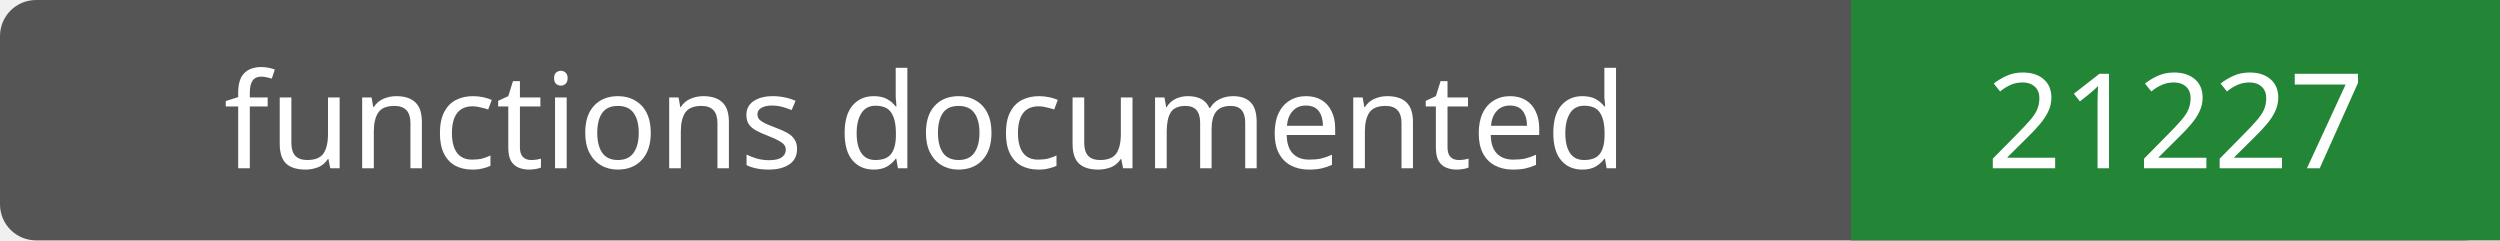
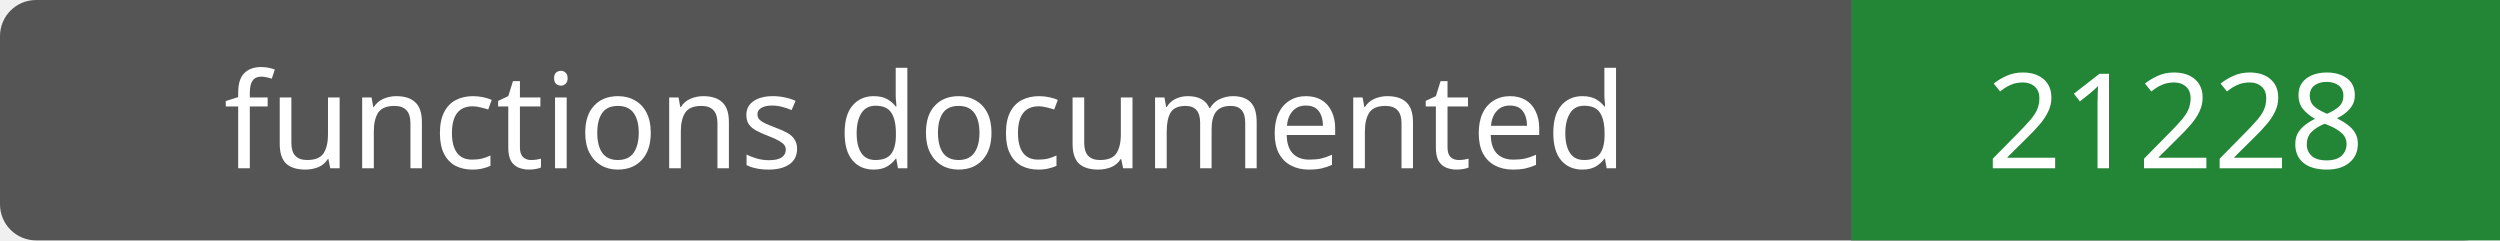
- <svg xmlns="http://www.w3.org/2000/svg" width="208" height="20" role="img" aria-label="functions documented: 21227">
+ <svg xmlns="http://www.w3.org/2000/svg" width="208" height="20" role="img" aria-label="functions documented: 21228">
  <rect width="208" height="20" rx="3" fill="#555" />
  <path fill="#238636" d="M154 0h54v20H154z" />
  <g fill="#fff" text-anchor="middle" font-family="Verdana,sans-serif" font-size="11">
    <text x="77.0" y="14">functions documented</text>
-     <text x="181.0" y="14">21227</text>
+     <text x="181.0" y="14">21228</text>
  </g>
</svg>
